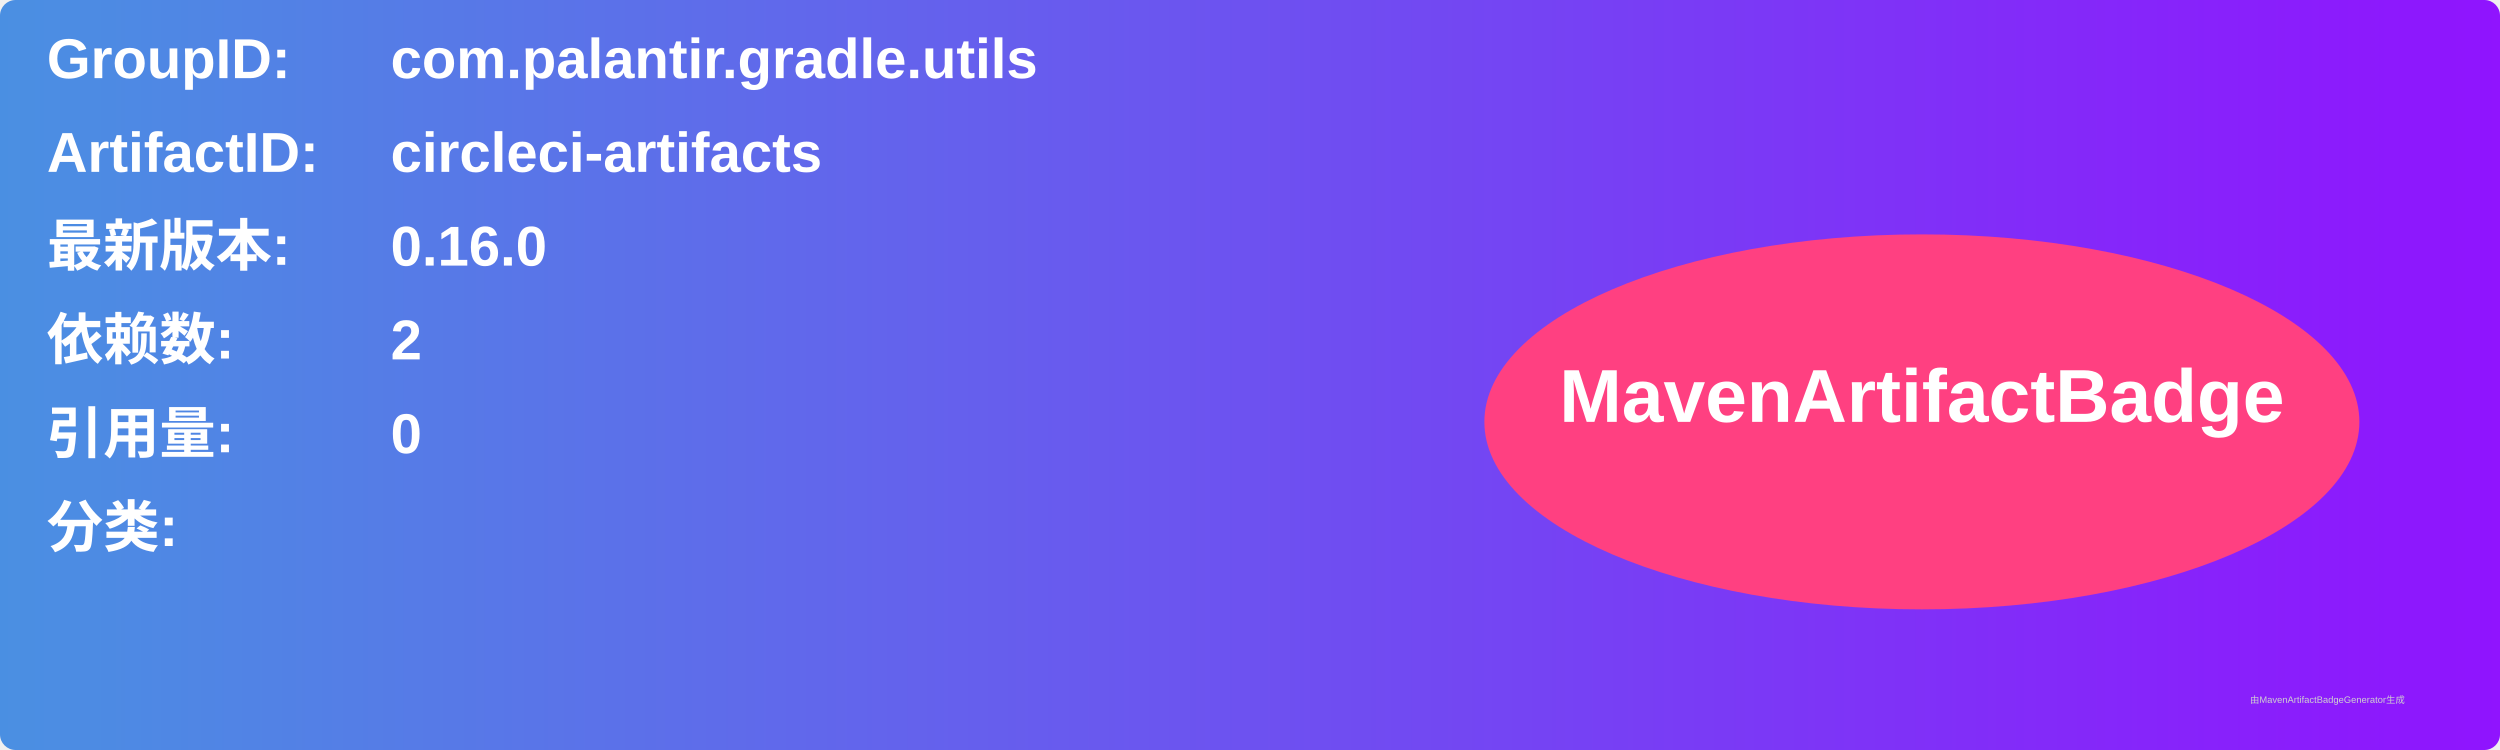
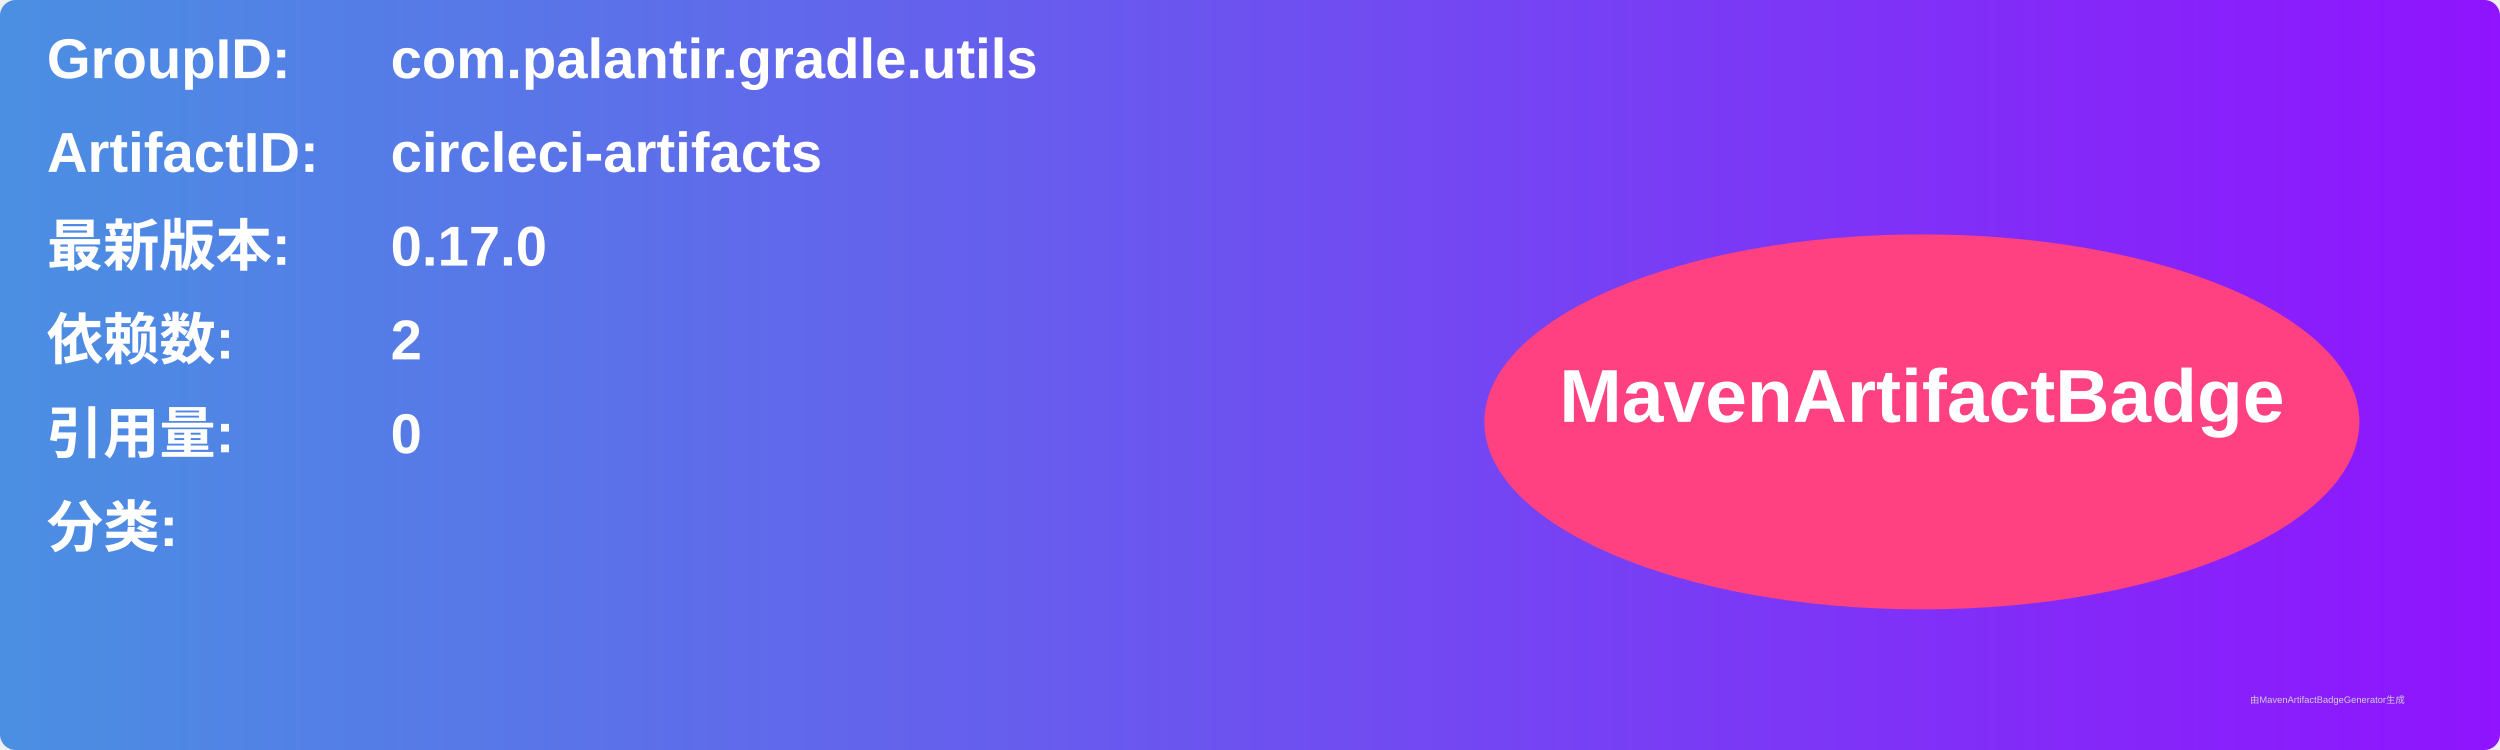
<svg xmlns="http://www.w3.org/2000/svg" width="800" height="240" viewBox="0 0 800 240">
  <linearGradient id="grad" x1="0%" y1="0%" x2="100%" y2="0%">
    <stop offset="0%" stop-color="#4a90e2" />
    <stop offset="100%" stop-color="#9013fe" />
  </linearGradient>
  <rect width="100%" height="100%" rx="5" ry="5" fill="url(#grad)" />
  <g transform="translate(15, 15)">
    <text x="0" y="10" font-family="Arial" font-size="18" fill="white" font-weight="bold" width="260">GroupID:</text>
    <text x="110" y="10" font-family="Arial" font-size="18" fill="white" font-weight="bold" width="460">com.palantir.gradle.utils</text>
    <text x="0" y="40" font-family="Arial" font-size="18" fill="white" font-weight="bold" width="260">ArtifactID:</text>
    <text x="110" y="40" font-family="Arial" font-size="18" fill="white" font-weight="bold" width="460">circleci-artifacts</text>
    <text x="0" y="70" font-family="Arial" font-size="18" fill="white" font-weight="bold">最新版本:</text>
    <text x="110" y="70" font-family="Arial" font-size="18" fill="white" font-weight="bold">
-       <tspan font-weight="bold">0.16.0</tspan>
+       <tspan font-weight="bold">0.17.0</tspan>
    </text>
    <text x="0" y="100" font-family="Arial" font-size="18" fill="white" font-weight="bold">依赖数: </text>
    <text x="110" y="100" font-family="Arial" font-size="18" fill="white">
      <tspan font-weight="bold">2</tspan>
    </text>
    <text x="0" y="130" font-family="Arial" font-size="18" fill="white" font-weight="bold">引用量: </text>
    <text x="110" y="130" font-family="Arial" font-size="18" fill="white">
      <tspan font-weight="bold">0</tspan>
    </text>
    <text x="0" y="160" font-family="Arial" font-size="18" fill="white" font-weight="bold">分类:</text>
    <text x="10" y="190" font-family="Arial" font-size="10" fill="white">
      <tspan font-weight="bold" />
    </text>
    <ellipse cx="600" cy="120" rx="140" ry="60" fill="#ff4081" />
    <text x="600" y="120" text-anchor="middle" font-family="Arial" font-size="24" fill="white" font-weight="bold">MavenArtifactBadge</text>
  </g>
  <text x="720" y="225" font-family="Arial" font-size="3" fill="#d0d0d0">由MavenArtifactBadgeGenerator生成</text>
</svg>
